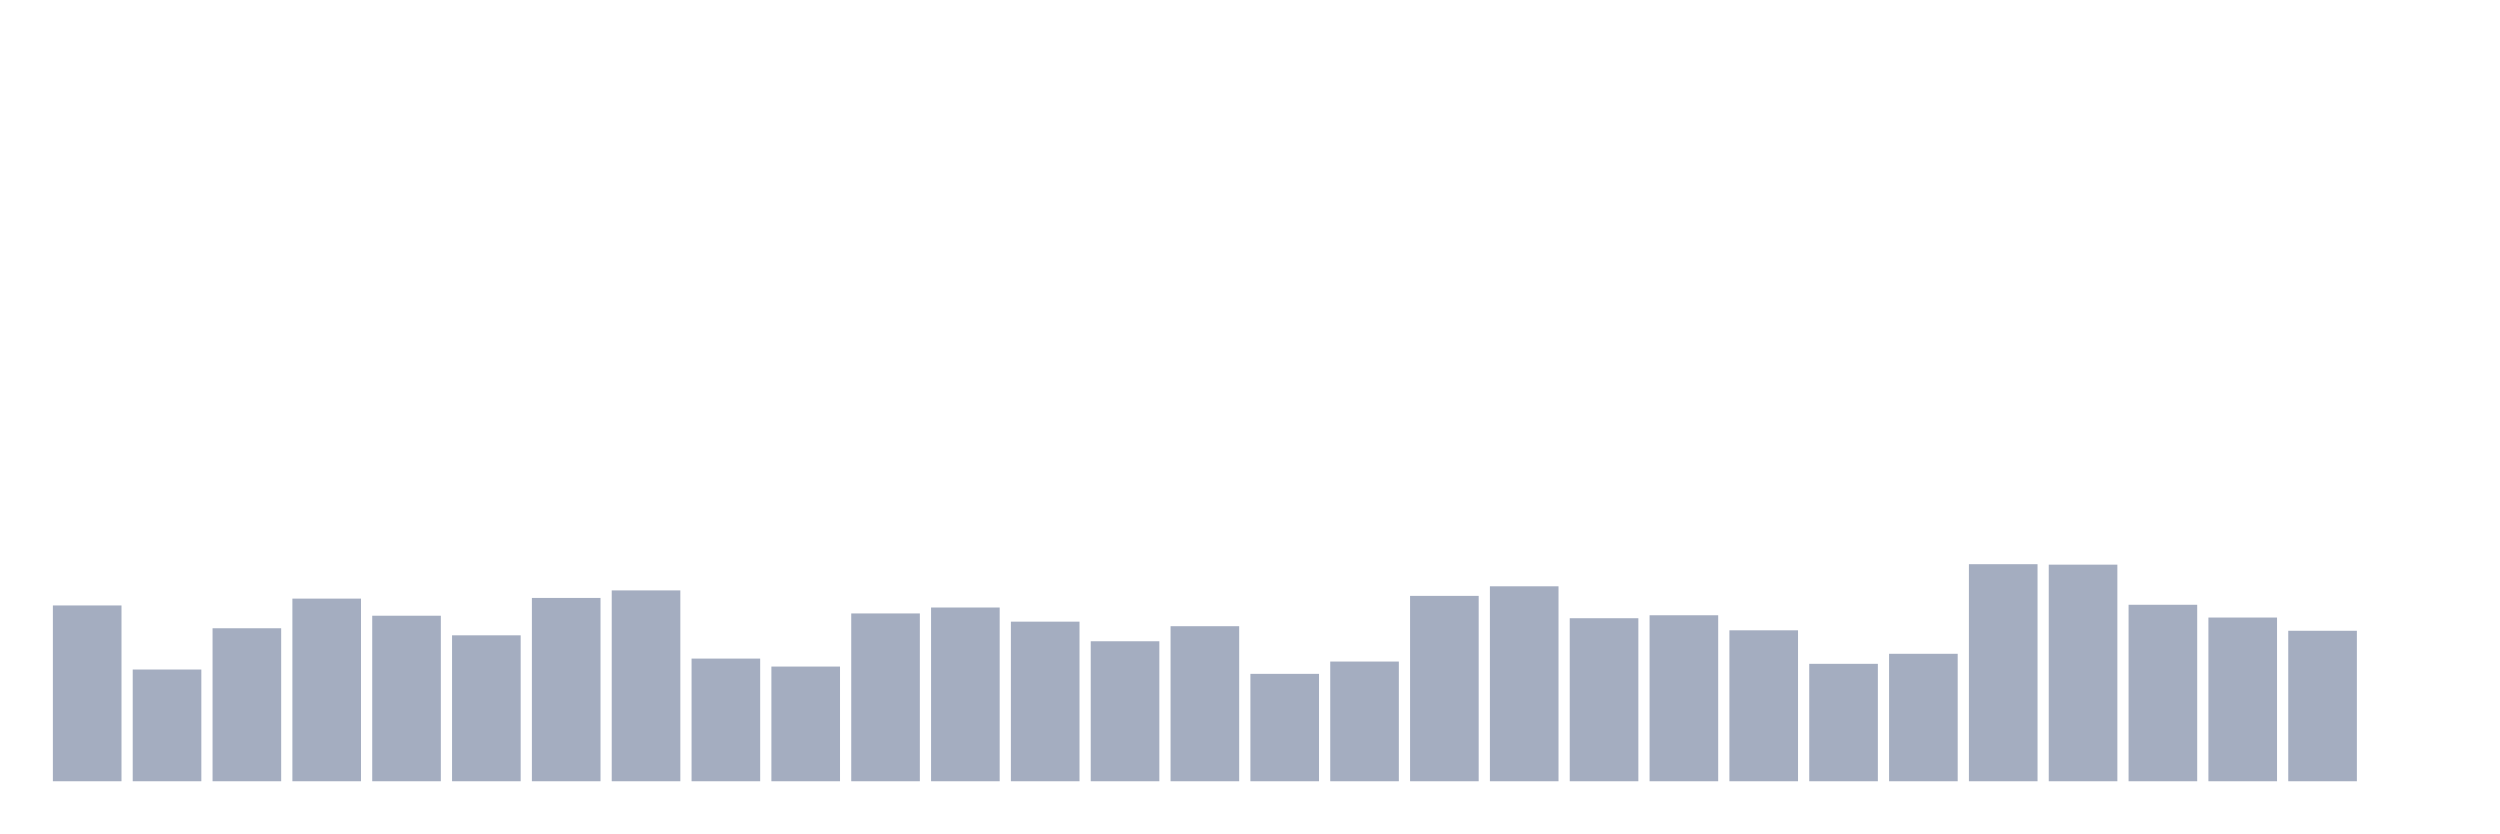
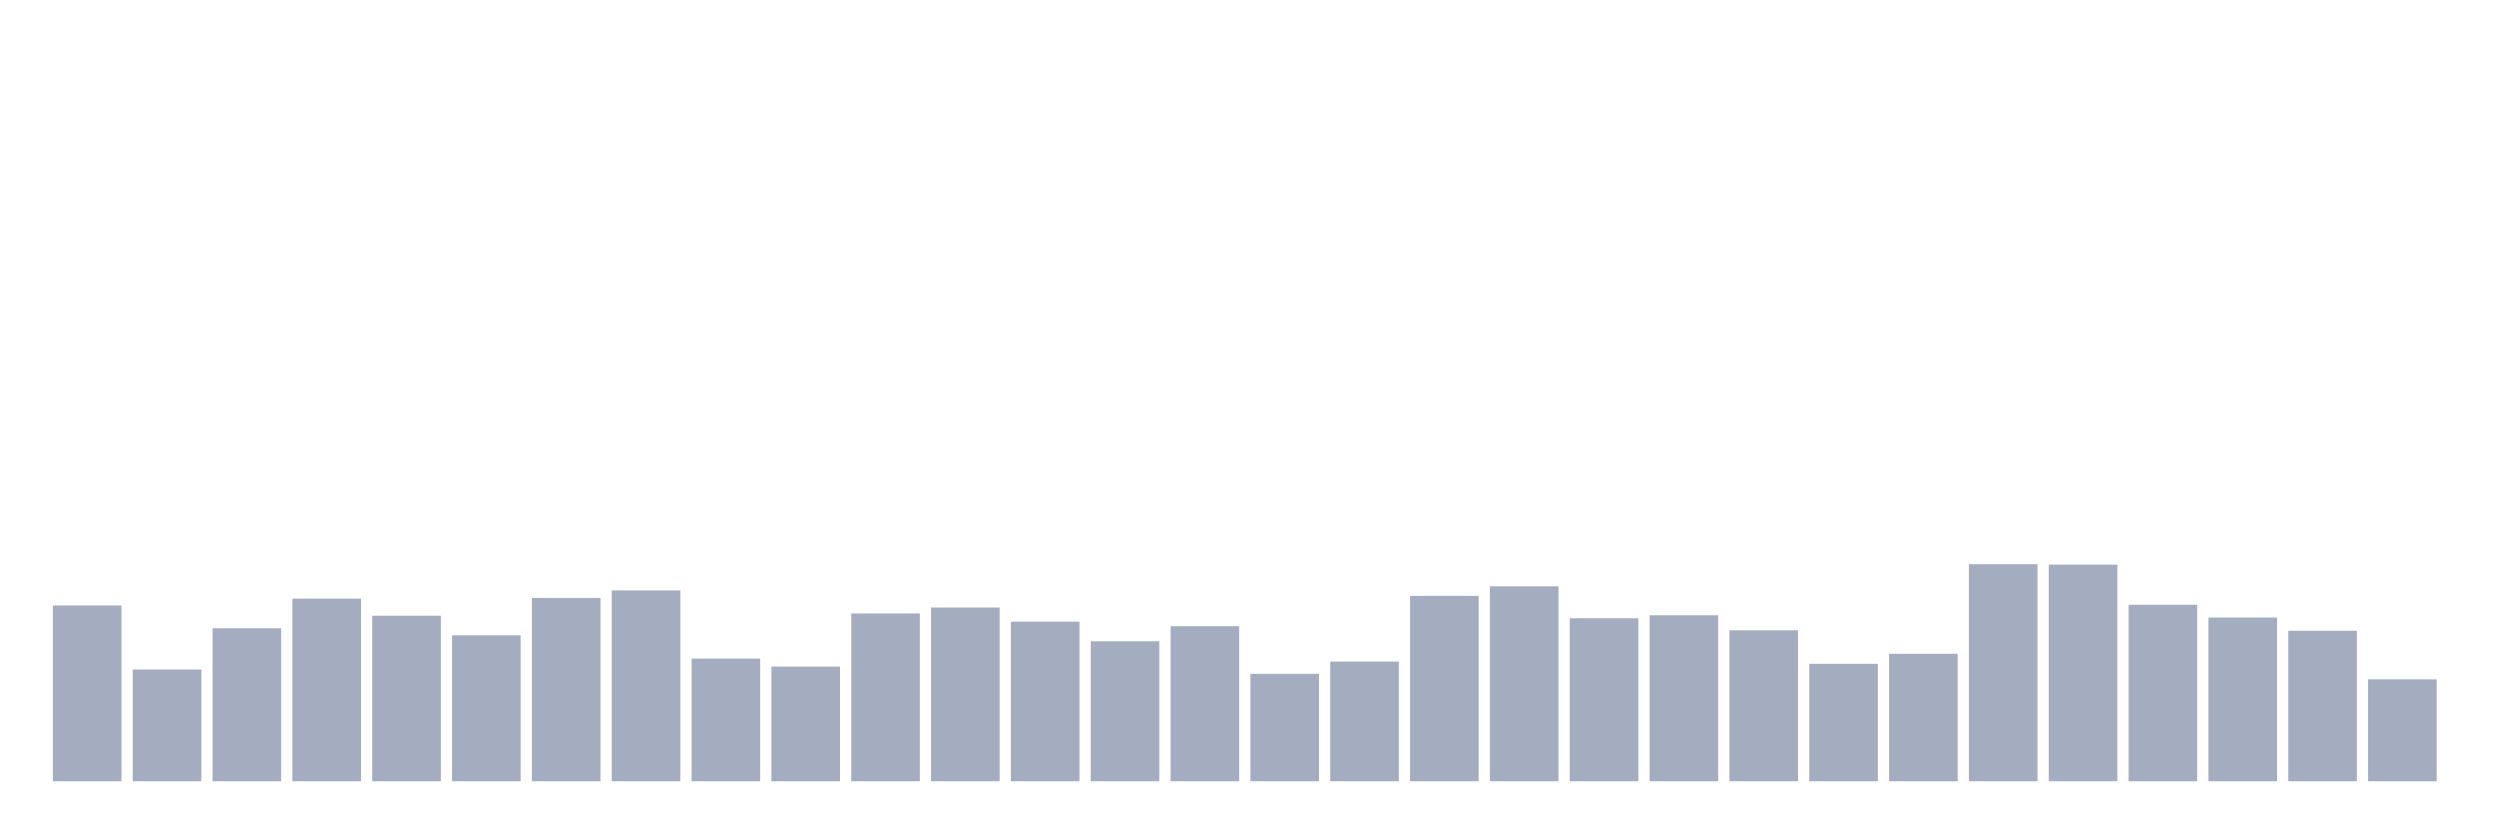
<svg xmlns="http://www.w3.org/2000/svg" viewBox="0 0 480 160">
  <g transform="translate(10,10)">
    <rect class="bar" x="0.153" width="13.175" y="106.248" height="33.752" fill="rgb(164,173,192)" />
    <rect class="bar" x="15.482" width="13.175" y="118.549" height="21.451" fill="rgb(164,173,192)" />
    <rect class="bar" x="30.81" width="13.175" y="110.625" height="29.375" fill="rgb(164,173,192)" />
    <rect class="bar" x="46.138" width="13.175" y="104.934" height="35.066" fill="rgb(164,173,192)" />
    <rect class="bar" x="61.466" width="13.175" y="108.218" height="31.782" fill="rgb(164,173,192)" />
    <rect class="bar" x="76.794" width="13.175" y="111.982" height="28.018" fill="rgb(164,173,192)" />
    <rect class="bar" x="92.123" width="13.175" y="104.803" height="35.197" fill="rgb(164,173,192)" />
    <rect class="bar" x="107.451" width="13.175" y="103.358" height="36.642" fill="rgb(164,173,192)" />
    <rect class="bar" x="122.779" width="13.175" y="116.448" height="23.552" fill="rgb(164,173,192)" />
    <rect class="bar" x="138.107" width="13.175" y="117.98" height="22.02" fill="rgb(164,173,192)" />
    <rect class="bar" x="153.436" width="13.175" y="107.78" height="32.22" fill="rgb(164,173,192)" />
    <rect class="bar" x="168.764" width="13.175" y="106.642" height="33.358" fill="rgb(164,173,192)" />
    <rect class="bar" x="184.092" width="13.175" y="109.356" height="30.644" fill="rgb(164,173,192)" />
    <rect class="bar" x="199.42" width="13.175" y="113.121" height="26.879" fill="rgb(164,173,192)" />
    <rect class="bar" x="214.748" width="13.175" y="110.231" height="29.769" fill="rgb(164,173,192)" />
    <rect class="bar" x="230.077" width="13.175" y="119.381" height="20.619" fill="rgb(164,173,192)" />
    <rect class="bar" x="245.405" width="13.175" y="117.017" height="22.983" fill="rgb(164,173,192)" />
    <rect class="bar" x="260.733" width="13.175" y="104.409" height="35.591" fill="rgb(164,173,192)" />
    <rect class="bar" x="276.061" width="13.175" y="102.57" height="37.43" fill="rgb(164,173,192)" />
    <rect class="bar" x="291.39" width="13.175" y="108.699" height="31.301" fill="rgb(164,173,192)" />
    <rect class="bar" x="306.718" width="13.175" y="108.13" height="31.87" fill="rgb(164,173,192)" />
    <rect class="bar" x="322.046" width="13.175" y="111.019" height="28.981" fill="rgb(164,173,192)" />
    <rect class="bar" x="337.374" width="13.175" y="117.455" height="22.545" fill="rgb(164,173,192)" />
    <rect class="bar" x="352.702" width="13.175" y="115.528" height="24.472" fill="rgb(164,173,192)" />
    <rect class="bar" x="368.031" width="13.175" y="98.324" height="41.676" fill="rgb(164,173,192)" />
    <rect class="bar" x="383.359" width="13.175" y="98.412" height="41.588" fill="rgb(164,173,192)" />
    <rect class="bar" x="398.687" width="13.175" y="106.116" height="33.884" fill="rgb(164,173,192)" />
    <rect class="bar" x="414.015" width="13.175" y="108.568" height="31.432" fill="rgb(164,173,192)" />
    <rect class="bar" x="429.344" width="13.175" y="111.107" height="28.893" fill="rgb(164,173,192)" />
-     <rect class="bar" x="444.672" width="13.175" y="140" height="0" fill="rgb(164,173,192)" />
+     <rect class="bar" x="444.672" width="13.175" y="120.432" height="19.568" fill="rgb(164,173,192)" />
  </g>
</svg>
